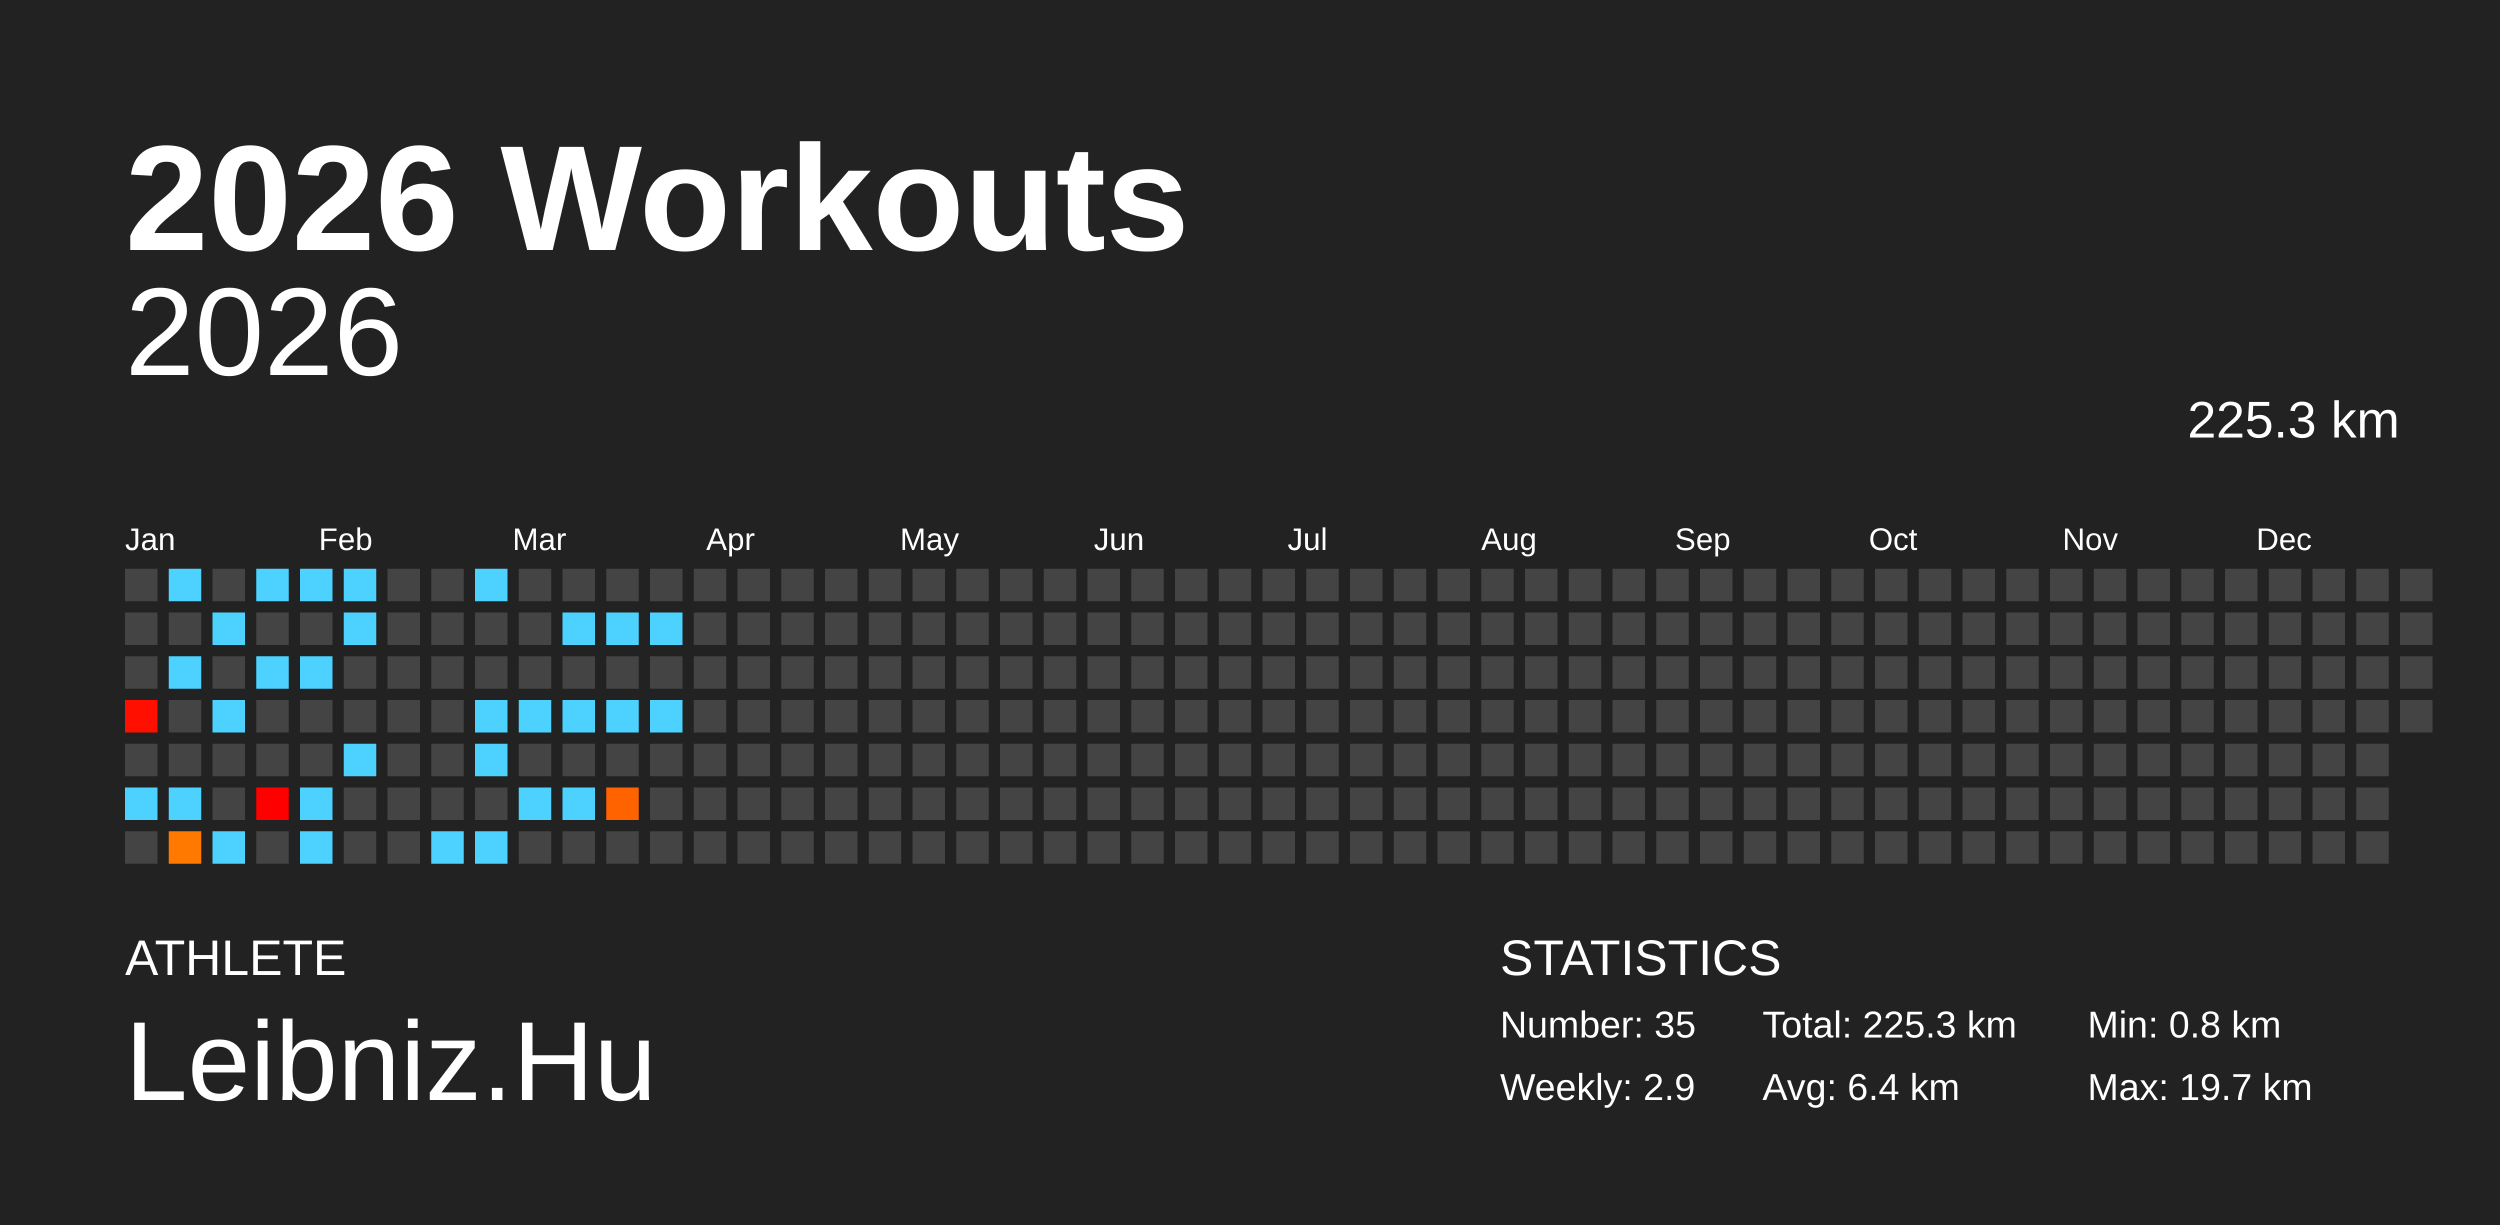
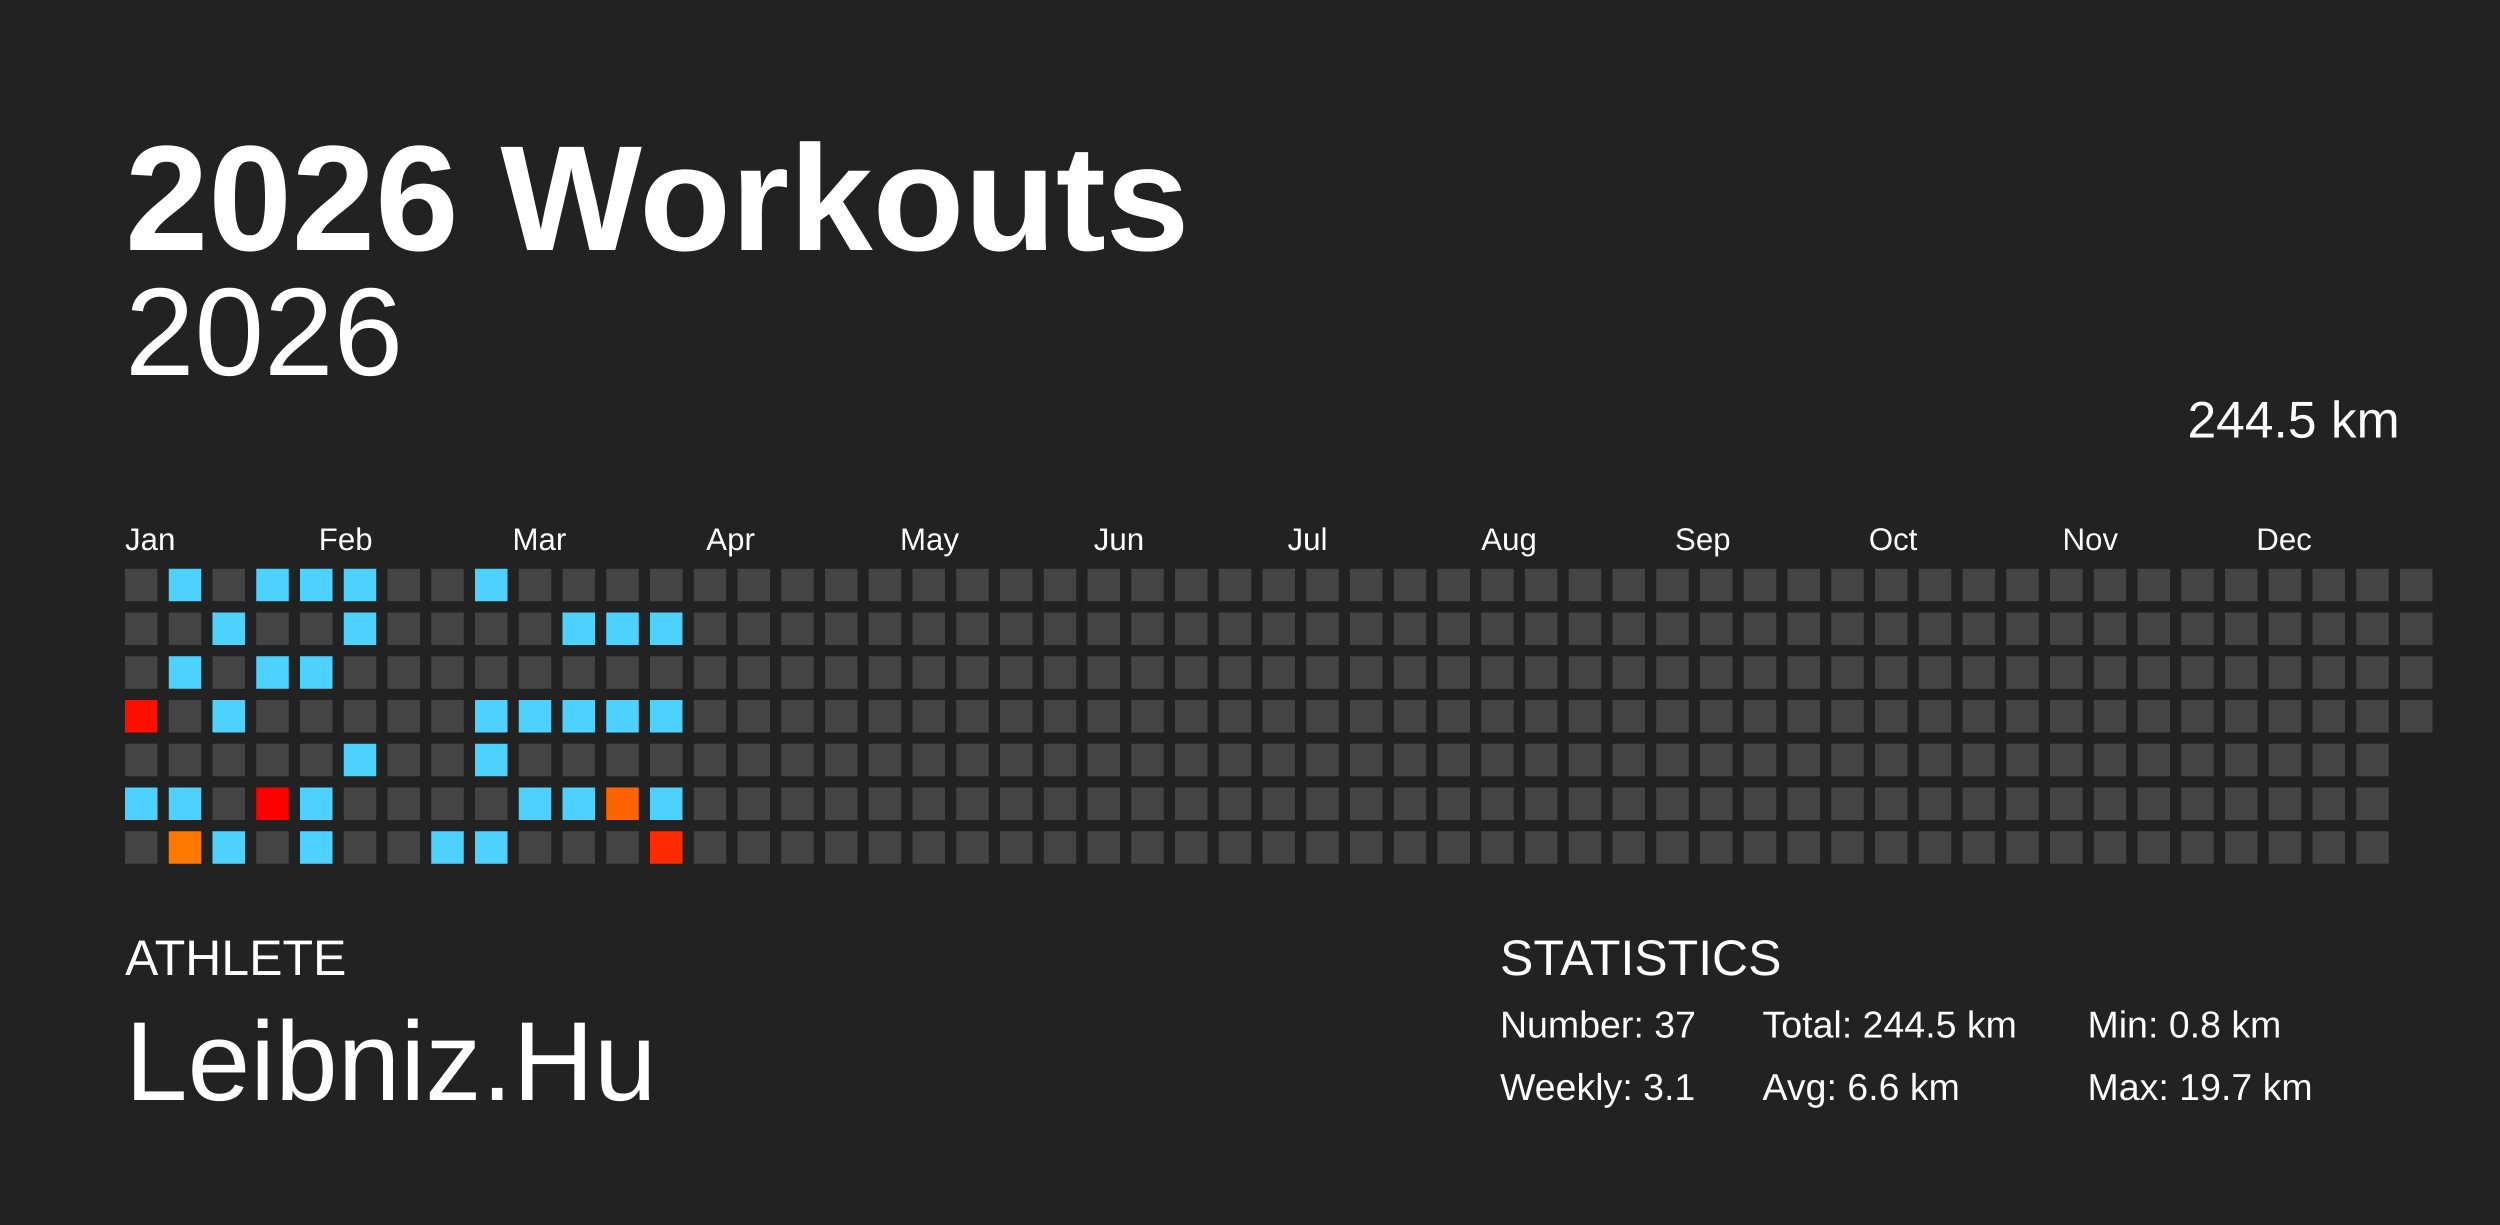
<svg xmlns="http://www.w3.org/2000/svg" baseProfile="full" height="98mm" version="1.1" viewBox="0,0,200,98" width="200mm">
  <defs />
  <rect fill="#222222" height="98" width="200" x="0" y="0" />
  <text fill="#FFFFFF" style="font-size:12px; font-family:Arial; font-weight:bold;" x="10" y="20">2026 Workouts</text>
  <text fill="#FFFFFF" style="font-size:4px; font-family:Arial" x="10" y="78">ATHLETE</text>
  <text fill="#FFFFFF" style="font-size:9px; font-family:Arial" x="10" y="88">Leibniz.Hu</text>
  <text fill="#FFFFFF" style="font-size:4px; font-family:Arial" x="120" y="78">STATISTICS</text>
-   <text fill="#FFFFFF" style="font-size:3px; font-family:Arial" x="120" y="83">Number: 35</text>
-   <text fill="#FFFFFF" style="font-size:3px; font-family:Arial" x="120" y="88">Weekly: 2.9</text>
-   <text fill="#FFFFFF" style="font-size:3px; font-family:Arial" x="141" y="83">Total: 225.3 km</text>
-   <text fill="#FFFFFF" style="font-size:3px; font-family:Arial" x="141" y="88">Avg: 6.4 km</text>
+   <text fill="#FFFFFF" style="font-size:3px; font-family:Arial" x="120" y="83">Number: 37</text>
+   <text fill="#FFFFFF" style="font-size:3px; font-family:Arial" x="120" y="88">Weekly: 3.1</text>
+   <text fill="#FFFFFF" style="font-size:3px; font-family:Arial" x="141" y="83">Total: 244.5 km</text>
+   <text fill="#FFFFFF" style="font-size:3px; font-family:Arial" x="141" y="88">Avg: 6.6 km</text>
  <text fill="#FFFFFF" style="font-size:3px; font-family:Arial" x="167" y="83">Min: 0.8 km</text>
  <text fill="#FFFFFF" style="font-size:3px; font-family:Arial" x="167" y="88">Max: 19.7 km</text>
  <text alignment-baseline="hanging" fill="#FFFFFF" style="font-size:10.0px; font-family:Arial;" x="10" y="30">2026</text>
-   <text alignment-baseline="hanging" fill="#FFFFFF" style="font-size:4.125px; font-family:Arial;" x="175" y="35">225.3 km</text>
+   <text alignment-baseline="hanging" fill="#FFFFFF" style="font-size:4.125px; font-family:Arial;" x="175" y="35">244.5 km</text>
  <text fill="#FFFFFF" style="font-size:2.5px; font-family:Arial" x="10.0" y="44">Jan</text>
  <text fill="#FFFFFF" style="font-size:2.5px; font-family:Arial" x="25.5" y="44">Feb</text>
  <text fill="#FFFFFF" style="font-size:2.5px; font-family:Arial" x="41.0" y="44">Mar</text>
  <text fill="#FFFFFF" style="font-size:2.5px; font-family:Arial" x="56.5" y="44">Apr</text>
  <text fill="#FFFFFF" style="font-size:2.5px; font-family:Arial" x="72.0" y="44">May</text>
  <text fill="#FFFFFF" style="font-size:2.5px; font-family:Arial" x="87.5" y="44">Jun</text>
  <text fill="#FFFFFF" style="font-size:2.5px; font-family:Arial" x="103.0" y="44">Jul</text>
  <text fill="#FFFFFF" style="font-size:2.5px; font-family:Arial" x="118.5" y="44">Aug</text>
  <text fill="#FFFFFF" style="font-size:2.5px; font-family:Arial" x="134.0" y="44">Sep</text>
  <text fill="#FFFFFF" style="font-size:2.5px; font-family:Arial" x="149.5" y="44">Oct</text>
  <text fill="#FFFFFF" style="font-size:2.5px; font-family:Arial" x="165.0" y="44">Nov</text>
  <text fill="#FFFFFF" style="font-size:2.5px; font-family:Arial" x="180.5" y="44">Dec</text>
  <rect fill="#444444" height="2.6" width="2.6" x="10.0" y="45.5" />
  <rect fill="#444444" height="2.6" width="2.6" x="10.0" y="49.0" />
  <rect fill="#444444" height="2.6" width="2.6" x="10.0" y="52.5" />
  <rect fill="#ff0f00" height="2.6" width="2.6" x="10.0" y="56.0" />
  <rect fill="#444444" height="2.6" width="2.6" x="10.0" y="59.5" />
  <rect fill="#4dd2ff" height="2.6" width="2.6" x="10.0" y="63.0" />
  <rect fill="#444444" height="2.6" width="2.6" x="10.0" y="66.5" />
  <rect fill="#4dd2ff" height="2.6" width="2.6" x="13.5" y="45.5" />
  <rect fill="#444444" height="2.6" width="2.6" x="13.5" y="49.0" />
  <rect fill="#4dd2ff" height="2.6" width="2.6" x="13.5" y="52.5" />
  <rect fill="#444444" height="2.6" width="2.6" x="13.5" y="56.0" />
  <rect fill="#444444" height="2.6" width="2.6" x="13.5" y="59.5" />
  <rect fill="#4dd2ff" height="2.6" width="2.6" x="13.5" y="63.0" />
  <rect fill="#ff7800" height="2.6" width="2.6" x="13.5" y="66.5" />
  <rect fill="#444444" height="2.6" width="2.6" x="17.0" y="45.5" />
  <rect fill="#4dd2ff" height="2.6" width="2.6" x="17.0" y="49.0" />
  <rect fill="#444444" height="2.6" width="2.6" x="17.0" y="52.5" />
  <rect fill="#4dd2ff" height="2.6" width="2.6" x="17.0" y="56.0" />
  <rect fill="#444444" height="2.6" width="2.6" x="17.0" y="59.5" />
  <rect fill="#444444" height="2.6" width="2.6" x="17.0" y="63.0" />
  <rect fill="#4dd2ff" height="2.6" width="2.6" x="17.0" y="66.5" />
  <rect fill="#4dd2ff" height="2.6" width="2.6" x="20.5" y="45.5" />
  <rect fill="#444444" height="2.6" width="2.6" x="20.5" y="49.0" />
  <rect fill="#4dd2ff" height="2.6" width="2.6" x="20.5" y="52.5" />
  <rect fill="#444444" height="2.6" width="2.6" x="20.5" y="56.0" />
  <rect fill="#444444" height="2.6" width="2.6" x="20.5" y="59.5" />
  <rect fill="#ff0000" height="2.6" width="2.6" x="20.5" y="63.0" />
  <rect fill="#444444" height="2.6" width="2.6" x="20.5" y="66.5" />
  <rect fill="#4dd2ff" height="2.6" width="2.6" x="24.0" y="45.5" />
  <rect fill="#444444" height="2.6" width="2.6" x="24.0" y="49.0" />
  <rect fill="#4dd2ff" height="2.6" width="2.6" x="24.0" y="52.5" />
  <rect fill="#444444" height="2.6" width="2.6" x="24.0" y="56.0" />
  <rect fill="#444444" height="2.6" width="2.6" x="24.0" y="59.5" />
  <rect fill="#4dd2ff" height="2.6" width="2.6" x="24.0" y="63.0" />
  <rect fill="#4dd2ff" height="2.6" width="2.6" x="24.0" y="66.5" />
  <rect fill="#4dd2ff" height="2.6" width="2.6" x="27.5" y="45.5" />
  <rect fill="#4dd2ff" height="2.6" width="2.6" x="27.5" y="49.0" />
  <rect fill="#444444" height="2.6" width="2.6" x="27.5" y="52.5" />
  <rect fill="#444444" height="2.6" width="2.6" x="27.5" y="56.0" />
  <rect fill="#4dd2ff" height="2.6" width="2.6" x="27.5" y="59.5" />
  <rect fill="#444444" height="2.6" width="2.6" x="27.5" y="63.0" />
  <rect fill="#444444" height="2.6" width="2.6" x="27.5" y="66.5" />
  <rect fill="#444444" height="2.6" width="2.6" x="31.0" y="45.5" />
  <rect fill="#444444" height="2.6" width="2.6" x="31.0" y="49.0" />
  <rect fill="#444444" height="2.6" width="2.6" x="31.0" y="52.5" />
  <rect fill="#444444" height="2.6" width="2.6" x="31.0" y="56.0" />
  <rect fill="#444444" height="2.6" width="2.6" x="31.0" y="59.5" />
  <rect fill="#444444" height="2.6" width="2.6" x="31.0" y="63.0" />
  <rect fill="#444444" height="2.6" width="2.6" x="31.0" y="66.5" />
  <rect fill="#444444" height="2.6" width="2.6" x="34.5" y="45.5" />
  <rect fill="#444444" height="2.6" width="2.6" x="34.5" y="49.0" />
  <rect fill="#444444" height="2.6" width="2.6" x="34.5" y="52.5" />
  <rect fill="#444444" height="2.6" width="2.6" x="34.5" y="56.0" />
  <rect fill="#444444" height="2.6" width="2.6" x="34.5" y="59.5" />
  <rect fill="#444444" height="2.6" width="2.6" x="34.5" y="63.0" />
  <rect fill="#4dd2ff" height="2.6" width="2.6" x="34.5" y="66.5" />
  <rect fill="#4dd2ff" height="2.6" width="2.6" x="38.0" y="45.5" />
  <rect fill="#444444" height="2.6" width="2.6" x="38.0" y="49.0" />
  <rect fill="#444444" height="2.6" width="2.6" x="38.0" y="52.5" />
  <rect fill="#4dd2ff" height="2.6" width="2.6" x="38.0" y="56.0" />
  <rect fill="#4dd2ff" height="2.6" width="2.6" x="38.0" y="59.5" />
  <rect fill="#444444" height="2.6" width="2.6" x="38.0" y="63.0" />
  <rect fill="#4dd2ff" height="2.6" width="2.6" x="38.0" y="66.5" />
  <rect fill="#444444" height="2.6" width="2.6" x="41.5" y="45.5" />
  <rect fill="#444444" height="2.6" width="2.6" x="41.5" y="49.0" />
  <rect fill="#444444" height="2.6" width="2.6" x="41.5" y="52.5" />
  <rect fill="#4dd2ff" height="2.6" width="2.6" x="41.5" y="56.0" />
  <rect fill="#444444" height="2.6" width="2.6" x="41.5" y="59.5" />
  <rect fill="#4dd2ff" height="2.6" width="2.6" x="41.5" y="63.0" />
  <rect fill="#444444" height="2.6" width="2.6" x="41.5" y="66.5" />
  <rect fill="#444444" height="2.6" width="2.6" x="45.0" y="45.5" />
  <rect fill="#4dd2ff" height="2.6" width="2.6" x="45.0" y="49.0" />
  <rect fill="#444444" height="2.6" width="2.6" x="45.0" y="52.5" />
  <rect fill="#4dd2ff" height="2.6" width="2.6" x="45.0" y="56.0" />
  <rect fill="#444444" height="2.6" width="2.6" x="45.0" y="59.5" />
  <rect fill="#4dd2ff" height="2.6" width="2.6" x="45.0" y="63.0" />
  <rect fill="#444444" height="2.6" width="2.6" x="45.0" y="66.5" />
  <rect fill="#444444" height="2.6" width="2.6" x="48.5" y="45.5" />
  <rect fill="#4dd2ff" height="2.6" width="2.6" x="48.5" y="49.0" />
  <rect fill="#444444" height="2.6" width="2.6" x="48.5" y="52.5" />
  <rect fill="#4dd2ff" height="2.6" width="2.6" x="48.5" y="56.0" />
  <rect fill="#444444" height="2.6" width="2.6" x="48.5" y="59.5" />
  <rect fill="#ff6300" height="2.6" width="2.6" x="48.5" y="63.0" />
  <rect fill="#444444" height="2.6" width="2.6" x="48.5" y="66.5" />
  <rect fill="#444444" height="2.6" width="2.6" x="52.0" y="45.5" />
  <rect fill="#4dd2ff" height="2.6" width="2.6" x="52.0" y="49.0" />
  <rect fill="#444444" height="2.6" width="2.6" x="52.0" y="52.5" />
  <rect fill="#4dd2ff" height="2.6" width="2.6" x="52.0" y="56.0" />
  <rect fill="#444444" height="2.6" width="2.6" x="52.0" y="59.5" />
-   <rect fill="#444444" height="2.6" width="2.6" x="52.0" y="63.0" />
-   <rect fill="#444444" height="2.6" width="2.6" x="52.0" y="66.5" />
+   <rect fill="#4dd2ff" height="2.6" width="2.6" x="52.0" y="63.0" />
+   <rect fill="#ff2a00" height="2.6" width="2.6" x="52.0" y="66.5" />
  <rect fill="#444444" height="2.6" width="2.6" x="55.5" y="45.5" />
  <rect fill="#444444" height="2.6" width="2.6" x="55.5" y="49.0" />
  <rect fill="#444444" height="2.6" width="2.6" x="55.5" y="52.5" />
  <rect fill="#444444" height="2.6" width="2.6" x="55.5" y="56.0" />
  <rect fill="#444444" height="2.6" width="2.6" x="55.5" y="59.5" />
  <rect fill="#444444" height="2.6" width="2.6" x="55.5" y="63.0" />
  <rect fill="#444444" height="2.6" width="2.6" x="55.5" y="66.5" />
  <rect fill="#444444" height="2.6" width="2.6" x="59.0" y="45.5" />
  <rect fill="#444444" height="2.6" width="2.6" x="59.0" y="49.0" />
  <rect fill="#444444" height="2.6" width="2.6" x="59.0" y="52.5" />
  <rect fill="#444444" height="2.6" width="2.6" x="59.0" y="56.0" />
  <rect fill="#444444" height="2.6" width="2.6" x="59.0" y="59.5" />
  <rect fill="#444444" height="2.6" width="2.6" x="59.0" y="63.0" />
  <rect fill="#444444" height="2.6" width="2.6" x="59.0" y="66.5" />
  <rect fill="#444444" height="2.6" width="2.6" x="62.5" y="45.5" />
  <rect fill="#444444" height="2.6" width="2.6" x="62.5" y="49.0" />
  <rect fill="#444444" height="2.6" width="2.6" x="62.5" y="52.5" />
  <rect fill="#444444" height="2.6" width="2.6" x="62.5" y="56.0" />
  <rect fill="#444444" height="2.6" width="2.6" x="62.5" y="59.5" />
  <rect fill="#444444" height="2.6" width="2.6" x="62.5" y="63.0" />
  <rect fill="#444444" height="2.6" width="2.6" x="62.5" y="66.5" />
  <rect fill="#444444" height="2.6" width="2.6" x="66.0" y="45.5" />
  <rect fill="#444444" height="2.6" width="2.6" x="66.0" y="49.0" />
  <rect fill="#444444" height="2.6" width="2.6" x="66.0" y="52.5" />
  <rect fill="#444444" height="2.6" width="2.6" x="66.0" y="56.0" />
  <rect fill="#444444" height="2.6" width="2.6" x="66.0" y="59.5" />
  <rect fill="#444444" height="2.6" width="2.6" x="66.0" y="63.0" />
  <rect fill="#444444" height="2.6" width="2.6" x="66.0" y="66.5" />
  <rect fill="#444444" height="2.6" width="2.6" x="69.5" y="45.5" />
  <rect fill="#444444" height="2.6" width="2.6" x="69.5" y="49.0" />
  <rect fill="#444444" height="2.6" width="2.6" x="69.5" y="52.5" />
  <rect fill="#444444" height="2.6" width="2.6" x="69.5" y="56.0" />
  <rect fill="#444444" height="2.6" width="2.6" x="69.5" y="59.5" />
  <rect fill="#444444" height="2.6" width="2.6" x="69.5" y="63.0" />
  <rect fill="#444444" height="2.6" width="2.6" x="69.5" y="66.5" />
  <rect fill="#444444" height="2.6" width="2.6" x="73.0" y="45.5" />
  <rect fill="#444444" height="2.6" width="2.6" x="73.0" y="49.0" />
  <rect fill="#444444" height="2.6" width="2.6" x="73.0" y="52.5" />
  <rect fill="#444444" height="2.6" width="2.6" x="73.0" y="56.0" />
  <rect fill="#444444" height="2.6" width="2.6" x="73.0" y="59.5" />
  <rect fill="#444444" height="2.6" width="2.6" x="73.0" y="63.0" />
  <rect fill="#444444" height="2.6" width="2.6" x="73.0" y="66.5" />
  <rect fill="#444444" height="2.6" width="2.6" x="76.5" y="45.5" />
  <rect fill="#444444" height="2.6" width="2.6" x="76.5" y="49.0" />
  <rect fill="#444444" height="2.6" width="2.6" x="76.5" y="52.5" />
  <rect fill="#444444" height="2.6" width="2.6" x="76.5" y="56.0" />
  <rect fill="#444444" height="2.6" width="2.6" x="76.5" y="59.5" />
  <rect fill="#444444" height="2.6" width="2.6" x="76.5" y="63.0" />
  <rect fill="#444444" height="2.6" width="2.6" x="76.5" y="66.5" />
  <rect fill="#444444" height="2.6" width="2.6" x="80.0" y="45.5" />
  <rect fill="#444444" height="2.6" width="2.6" x="80.0" y="49.0" />
  <rect fill="#444444" height="2.6" width="2.6" x="80.0" y="52.5" />
  <rect fill="#444444" height="2.6" width="2.6" x="80.0" y="56.0" />
  <rect fill="#444444" height="2.6" width="2.6" x="80.0" y="59.5" />
  <rect fill="#444444" height="2.6" width="2.6" x="80.0" y="63.0" />
  <rect fill="#444444" height="2.6" width="2.6" x="80.0" y="66.5" />
  <rect fill="#444444" height="2.6" width="2.6" x="83.5" y="45.5" />
  <rect fill="#444444" height="2.6" width="2.6" x="83.5" y="49.0" />
  <rect fill="#444444" height="2.6" width="2.6" x="83.5" y="52.5" />
  <rect fill="#444444" height="2.6" width="2.6" x="83.5" y="56.0" />
  <rect fill="#444444" height="2.6" width="2.6" x="83.5" y="59.5" />
  <rect fill="#444444" height="2.6" width="2.6" x="83.5" y="63.0" />
  <rect fill="#444444" height="2.6" width="2.6" x="83.5" y="66.5" />
  <rect fill="#444444" height="2.6" width="2.6" x="87.0" y="45.5" />
  <rect fill="#444444" height="2.6" width="2.6" x="87.0" y="49.0" />
  <rect fill="#444444" height="2.6" width="2.6" x="87.0" y="52.5" />
  <rect fill="#444444" height="2.6" width="2.6" x="87.0" y="56.0" />
  <rect fill="#444444" height="2.6" width="2.6" x="87.0" y="59.5" />
  <rect fill="#444444" height="2.6" width="2.6" x="87.0" y="63.0" />
  <rect fill="#444444" height="2.6" width="2.6" x="87.0" y="66.5" />
  <rect fill="#444444" height="2.6" width="2.6" x="90.5" y="45.5" />
  <rect fill="#444444" height="2.6" width="2.6" x="90.5" y="49.0" />
  <rect fill="#444444" height="2.6" width="2.6" x="90.5" y="52.5" />
  <rect fill="#444444" height="2.6" width="2.6" x="90.5" y="56.0" />
  <rect fill="#444444" height="2.6" width="2.6" x="90.5" y="59.5" />
  <rect fill="#444444" height="2.6" width="2.6" x="90.5" y="63.0" />
  <rect fill="#444444" height="2.6" width="2.6" x="90.5" y="66.5" />
  <rect fill="#444444" height="2.6" width="2.6" x="94.0" y="45.5" />
  <rect fill="#444444" height="2.6" width="2.6" x="94.0" y="49.0" />
  <rect fill="#444444" height="2.6" width="2.6" x="94.0" y="52.5" />
  <rect fill="#444444" height="2.6" width="2.6" x="94.0" y="56.0" />
  <rect fill="#444444" height="2.6" width="2.6" x="94.0" y="59.5" />
  <rect fill="#444444" height="2.6" width="2.6" x="94.0" y="63.0" />
  <rect fill="#444444" height="2.6" width="2.6" x="94.0" y="66.5" />
  <rect fill="#444444" height="2.6" width="2.6" x="97.5" y="45.5" />
  <rect fill="#444444" height="2.6" width="2.6" x="97.5" y="49.0" />
  <rect fill="#444444" height="2.6" width="2.6" x="97.5" y="52.5" />
  <rect fill="#444444" height="2.6" width="2.6" x="97.5" y="56.0" />
  <rect fill="#444444" height="2.6" width="2.6" x="97.5" y="59.5" />
  <rect fill="#444444" height="2.6" width="2.6" x="97.5" y="63.0" />
  <rect fill="#444444" height="2.6" width="2.6" x="97.5" y="66.5" />
  <rect fill="#444444" height="2.6" width="2.6" x="101.0" y="45.5" />
  <rect fill="#444444" height="2.6" width="2.6" x="101.0" y="49.0" />
  <rect fill="#444444" height="2.6" width="2.6" x="101.0" y="52.5" />
  <rect fill="#444444" height="2.6" width="2.6" x="101.0" y="56.0" />
  <rect fill="#444444" height="2.6" width="2.6" x="101.0" y="59.5" />
  <rect fill="#444444" height="2.6" width="2.6" x="101.0" y="63.0" />
  <rect fill="#444444" height="2.6" width="2.6" x="101.0" y="66.5" />
  <rect fill="#444444" height="2.6" width="2.6" x="104.5" y="45.5" />
  <rect fill="#444444" height="2.6" width="2.6" x="104.5" y="49.0" />
  <rect fill="#444444" height="2.6" width="2.6" x="104.5" y="52.5" />
  <rect fill="#444444" height="2.6" width="2.6" x="104.5" y="56.0" />
  <rect fill="#444444" height="2.6" width="2.6" x="104.5" y="59.5" />
  <rect fill="#444444" height="2.6" width="2.6" x="104.5" y="63.0" />
  <rect fill="#444444" height="2.6" width="2.6" x="104.5" y="66.5" />
  <rect fill="#444444" height="2.6" width="2.6" x="108.0" y="45.5" />
  <rect fill="#444444" height="2.6" width="2.6" x="108.0" y="49.0" />
  <rect fill="#444444" height="2.6" width="2.6" x="108.0" y="52.5" />
  <rect fill="#444444" height="2.6" width="2.6" x="108.0" y="56.0" />
  <rect fill="#444444" height="2.6" width="2.6" x="108.0" y="59.5" />
  <rect fill="#444444" height="2.6" width="2.6" x="108.0" y="63.0" />
  <rect fill="#444444" height="2.6" width="2.6" x="108.0" y="66.5" />
  <rect fill="#444444" height="2.6" width="2.6" x="111.5" y="45.5" />
  <rect fill="#444444" height="2.6" width="2.6" x="111.5" y="49.0" />
  <rect fill="#444444" height="2.6" width="2.6" x="111.5" y="52.5" />
  <rect fill="#444444" height="2.6" width="2.6" x="111.5" y="56.0" />
  <rect fill="#444444" height="2.6" width="2.6" x="111.5" y="59.5" />
  <rect fill="#444444" height="2.6" width="2.6" x="111.5" y="63.0" />
  <rect fill="#444444" height="2.6" width="2.6" x="111.5" y="66.5" />
  <rect fill="#444444" height="2.6" width="2.6" x="115.0" y="45.5" />
  <rect fill="#444444" height="2.6" width="2.6" x="115.0" y="49.0" />
  <rect fill="#444444" height="2.6" width="2.6" x="115.0" y="52.5" />
  <rect fill="#444444" height="2.6" width="2.6" x="115.0" y="56.0" />
  <rect fill="#444444" height="2.6" width="2.6" x="115.0" y="59.5" />
  <rect fill="#444444" height="2.6" width="2.6" x="115.0" y="63.0" />
  <rect fill="#444444" height="2.6" width="2.6" x="115.0" y="66.5" />
  <rect fill="#444444" height="2.6" width="2.6" x="118.5" y="45.5" />
  <rect fill="#444444" height="2.6" width="2.6" x="118.5" y="49.0" />
  <rect fill="#444444" height="2.6" width="2.6" x="118.5" y="52.5" />
  <rect fill="#444444" height="2.6" width="2.6" x="118.5" y="56.0" />
  <rect fill="#444444" height="2.6" width="2.6" x="118.5" y="59.5" />
  <rect fill="#444444" height="2.6" width="2.6" x="118.5" y="63.0" />
  <rect fill="#444444" height="2.6" width="2.6" x="118.5" y="66.5" />
  <rect fill="#444444" height="2.6" width="2.6" x="122.0" y="45.5" />
  <rect fill="#444444" height="2.6" width="2.6" x="122.0" y="49.0" />
  <rect fill="#444444" height="2.6" width="2.6" x="122.0" y="52.5" />
  <rect fill="#444444" height="2.6" width="2.6" x="122.0" y="56.0" />
  <rect fill="#444444" height="2.6" width="2.6" x="122.0" y="59.5" />
  <rect fill="#444444" height="2.6" width="2.6" x="122.0" y="63.0" />
  <rect fill="#444444" height="2.6" width="2.6" x="122.0" y="66.5" />
  <rect fill="#444444" height="2.6" width="2.6" x="125.5" y="45.5" />
  <rect fill="#444444" height="2.6" width="2.6" x="125.5" y="49.0" />
  <rect fill="#444444" height="2.6" width="2.6" x="125.5" y="52.5" />
  <rect fill="#444444" height="2.6" width="2.6" x="125.5" y="56.0" />
  <rect fill="#444444" height="2.6" width="2.6" x="125.5" y="59.5" />
  <rect fill="#444444" height="2.6" width="2.6" x="125.5" y="63.0" />
  <rect fill="#444444" height="2.6" width="2.6" x="125.5" y="66.5" />
  <rect fill="#444444" height="2.6" width="2.6" x="129.0" y="45.5" />
  <rect fill="#444444" height="2.6" width="2.6" x="129.0" y="49.0" />
  <rect fill="#444444" height="2.6" width="2.6" x="129.0" y="52.5" />
  <rect fill="#444444" height="2.6" width="2.6" x="129.0" y="56.0" />
  <rect fill="#444444" height="2.6" width="2.6" x="129.0" y="59.5" />
  <rect fill="#444444" height="2.6" width="2.6" x="129.0" y="63.0" />
  <rect fill="#444444" height="2.6" width="2.6" x="129.0" y="66.5" />
  <rect fill="#444444" height="2.6" width="2.6" x="132.5" y="45.5" />
  <rect fill="#444444" height="2.6" width="2.6" x="132.5" y="49.0" />
  <rect fill="#444444" height="2.6" width="2.6" x="132.5" y="52.5" />
  <rect fill="#444444" height="2.6" width="2.6" x="132.5" y="56.0" />
  <rect fill="#444444" height="2.6" width="2.6" x="132.5" y="59.5" />
  <rect fill="#444444" height="2.6" width="2.6" x="132.5" y="63.0" />
  <rect fill="#444444" height="2.6" width="2.6" x="132.5" y="66.5" />
  <rect fill="#444444" height="2.6" width="2.6" x="136.0" y="45.5" />
  <rect fill="#444444" height="2.6" width="2.6" x="136.0" y="49.0" />
  <rect fill="#444444" height="2.6" width="2.6" x="136.0" y="52.5" />
  <rect fill="#444444" height="2.6" width="2.6" x="136.0" y="56.0" />
  <rect fill="#444444" height="2.6" width="2.6" x="136.0" y="59.5" />
  <rect fill="#444444" height="2.6" width="2.6" x="136.0" y="63.0" />
  <rect fill="#444444" height="2.6" width="2.6" x="136.0" y="66.5" />
  <rect fill="#444444" height="2.6" width="2.6" x="139.5" y="45.5" />
  <rect fill="#444444" height="2.6" width="2.6" x="139.5" y="49.0" />
  <rect fill="#444444" height="2.6" width="2.6" x="139.5" y="52.5" />
  <rect fill="#444444" height="2.6" width="2.6" x="139.5" y="56.0" />
  <rect fill="#444444" height="2.6" width="2.6" x="139.5" y="59.5" />
  <rect fill="#444444" height="2.6" width="2.6" x="139.5" y="63.0" />
  <rect fill="#444444" height="2.6" width="2.6" x="139.5" y="66.5" />
  <rect fill="#444444" height="2.6" width="2.6" x="143.0" y="45.5" />
  <rect fill="#444444" height="2.6" width="2.6" x="143.0" y="49.0" />
  <rect fill="#444444" height="2.6" width="2.6" x="143.0" y="52.5" />
  <rect fill="#444444" height="2.6" width="2.6" x="143.0" y="56.0" />
  <rect fill="#444444" height="2.6" width="2.6" x="143.0" y="59.5" />
  <rect fill="#444444" height="2.6" width="2.6" x="143.0" y="63.0" />
  <rect fill="#444444" height="2.6" width="2.6" x="143.0" y="66.5" />
  <rect fill="#444444" height="2.6" width="2.6" x="146.5" y="45.5" />
  <rect fill="#444444" height="2.6" width="2.6" x="146.5" y="49.0" />
  <rect fill="#444444" height="2.6" width="2.6" x="146.5" y="52.5" />
  <rect fill="#444444" height="2.6" width="2.6" x="146.5" y="56.0" />
  <rect fill="#444444" height="2.6" width="2.6" x="146.5" y="59.5" />
  <rect fill="#444444" height="2.6" width="2.6" x="146.5" y="63.0" />
  <rect fill="#444444" height="2.6" width="2.6" x="146.5" y="66.5" />
  <rect fill="#444444" height="2.6" width="2.6" x="150.0" y="45.5" />
  <rect fill="#444444" height="2.6" width="2.6" x="150.0" y="49.0" />
  <rect fill="#444444" height="2.6" width="2.6" x="150.0" y="52.5" />
  <rect fill="#444444" height="2.6" width="2.6" x="150.0" y="56.0" />
  <rect fill="#444444" height="2.6" width="2.6" x="150.0" y="59.5" />
  <rect fill="#444444" height="2.6" width="2.6" x="150.0" y="63.0" />
  <rect fill="#444444" height="2.6" width="2.6" x="150.0" y="66.5" />
  <rect fill="#444444" height="2.6" width="2.6" x="153.5" y="45.5" />
  <rect fill="#444444" height="2.6" width="2.6" x="153.5" y="49.0" />
  <rect fill="#444444" height="2.6" width="2.6" x="153.5" y="52.5" />
  <rect fill="#444444" height="2.6" width="2.6" x="153.5" y="56.0" />
  <rect fill="#444444" height="2.6" width="2.6" x="153.5" y="59.5" />
  <rect fill="#444444" height="2.6" width="2.6" x="153.5" y="63.0" />
  <rect fill="#444444" height="2.6" width="2.6" x="153.5" y="66.5" />
  <rect fill="#444444" height="2.6" width="2.6" x="157.0" y="45.5" />
  <rect fill="#444444" height="2.6" width="2.6" x="157.0" y="49.0" />
  <rect fill="#444444" height="2.6" width="2.6" x="157.0" y="52.5" />
  <rect fill="#444444" height="2.6" width="2.6" x="157.0" y="56.0" />
  <rect fill="#444444" height="2.6" width="2.6" x="157.0" y="59.5" />
  <rect fill="#444444" height="2.6" width="2.6" x="157.0" y="63.0" />
  <rect fill="#444444" height="2.6" width="2.6" x="157.0" y="66.5" />
  <rect fill="#444444" height="2.6" width="2.6" x="160.5" y="45.5" />
  <rect fill="#444444" height="2.6" width="2.6" x="160.5" y="49.0" />
  <rect fill="#444444" height="2.6" width="2.6" x="160.5" y="52.5" />
  <rect fill="#444444" height="2.6" width="2.6" x="160.5" y="56.0" />
  <rect fill="#444444" height="2.6" width="2.6" x="160.5" y="59.5" />
  <rect fill="#444444" height="2.6" width="2.6" x="160.5" y="63.0" />
  <rect fill="#444444" height="2.6" width="2.6" x="160.5" y="66.5" />
  <rect fill="#444444" height="2.6" width="2.6" x="164.0" y="45.5" />
  <rect fill="#444444" height="2.6" width="2.6" x="164.0" y="49.0" />
  <rect fill="#444444" height="2.6" width="2.6" x="164.0" y="52.5" />
  <rect fill="#444444" height="2.6" width="2.6" x="164.0" y="56.0" />
  <rect fill="#444444" height="2.6" width="2.6" x="164.0" y="59.5" />
  <rect fill="#444444" height="2.6" width="2.6" x="164.0" y="63.0" />
  <rect fill="#444444" height="2.6" width="2.6" x="164.0" y="66.5" />
  <rect fill="#444444" height="2.6" width="2.6" x="167.5" y="45.5" />
  <rect fill="#444444" height="2.6" width="2.6" x="167.5" y="49.0" />
  <rect fill="#444444" height="2.6" width="2.6" x="167.5" y="52.5" />
  <rect fill="#444444" height="2.6" width="2.6" x="167.5" y="56.0" />
  <rect fill="#444444" height="2.6" width="2.6" x="167.5" y="59.5" />
  <rect fill="#444444" height="2.6" width="2.6" x="167.5" y="63.0" />
  <rect fill="#444444" height="2.6" width="2.6" x="167.5" y="66.5" />
  <rect fill="#444444" height="2.6" width="2.6" x="171.0" y="45.5" />
  <rect fill="#444444" height="2.6" width="2.6" x="171.0" y="49.0" />
  <rect fill="#444444" height="2.6" width="2.6" x="171.0" y="52.5" />
  <rect fill="#444444" height="2.6" width="2.6" x="171.0" y="56.0" />
  <rect fill="#444444" height="2.6" width="2.6" x="171.0" y="59.5" />
  <rect fill="#444444" height="2.6" width="2.6" x="171.0" y="63.0" />
  <rect fill="#444444" height="2.6" width="2.6" x="171.0" y="66.5" />
  <rect fill="#444444" height="2.6" width="2.6" x="174.5" y="45.5" />
  <rect fill="#444444" height="2.6" width="2.6" x="174.5" y="49.0" />
  <rect fill="#444444" height="2.6" width="2.6" x="174.5" y="52.5" />
  <rect fill="#444444" height="2.6" width="2.6" x="174.5" y="56.0" />
  <rect fill="#444444" height="2.6" width="2.6" x="174.5" y="59.5" />
  <rect fill="#444444" height="2.6" width="2.6" x="174.5" y="63.0" />
  <rect fill="#444444" height="2.6" width="2.6" x="174.5" y="66.5" />
  <rect fill="#444444" height="2.6" width="2.6" x="178.0" y="45.5" />
  <rect fill="#444444" height="2.6" width="2.6" x="178.0" y="49.0" />
  <rect fill="#444444" height="2.6" width="2.6" x="178.0" y="52.5" />
  <rect fill="#444444" height="2.6" width="2.6" x="178.0" y="56.0" />
  <rect fill="#444444" height="2.6" width="2.6" x="178.0" y="59.5" />
  <rect fill="#444444" height="2.6" width="2.6" x="178.0" y="63.0" />
  <rect fill="#444444" height="2.6" width="2.6" x="178.0" y="66.5" />
  <rect fill="#444444" height="2.6" width="2.6" x="181.5" y="45.5" />
  <rect fill="#444444" height="2.6" width="2.6" x="181.5" y="49.0" />
  <rect fill="#444444" height="2.6" width="2.6" x="181.5" y="52.5" />
  <rect fill="#444444" height="2.6" width="2.6" x="181.5" y="56.0" />
  <rect fill="#444444" height="2.6" width="2.6" x="181.5" y="59.5" />
  <rect fill="#444444" height="2.6" width="2.6" x="181.5" y="63.0" />
  <rect fill="#444444" height="2.6" width="2.6" x="181.5" y="66.5" />
  <rect fill="#444444" height="2.6" width="2.6" x="185.0" y="45.5" />
  <rect fill="#444444" height="2.6" width="2.6" x="185.0" y="49.0" />
  <rect fill="#444444" height="2.6" width="2.6" x="185.0" y="52.5" />
  <rect fill="#444444" height="2.6" width="2.6" x="185.0" y="56.0" />
  <rect fill="#444444" height="2.6" width="2.6" x="185.0" y="59.5" />
  <rect fill="#444444" height="2.6" width="2.6" x="185.0" y="63.0" />
  <rect fill="#444444" height="2.6" width="2.6" x="185.0" y="66.5" />
  <rect fill="#444444" height="2.6" width="2.6" x="188.5" y="45.5" />
  <rect fill="#444444" height="2.6" width="2.6" x="188.5" y="49.0" />
  <rect fill="#444444" height="2.6" width="2.6" x="188.5" y="52.5" />
  <rect fill="#444444" height="2.6" width="2.6" x="188.5" y="56.0" />
  <rect fill="#444444" height="2.6" width="2.6" x="188.5" y="59.5" />
  <rect fill="#444444" height="2.6" width="2.6" x="188.5" y="63.0" />
  <rect fill="#444444" height="2.6" width="2.6" x="188.5" y="66.5" />
  <rect fill="#444444" height="2.6" width="2.6" x="192.0" y="45.5" />
  <rect fill="#444444" height="2.6" width="2.6" x="192.0" y="49.0" />
  <rect fill="#444444" height="2.6" width="2.6" x="192.0" y="52.5" />
  <rect fill="#444444" height="2.6" width="2.6" x="192.0" y="56.0" />
</svg>
